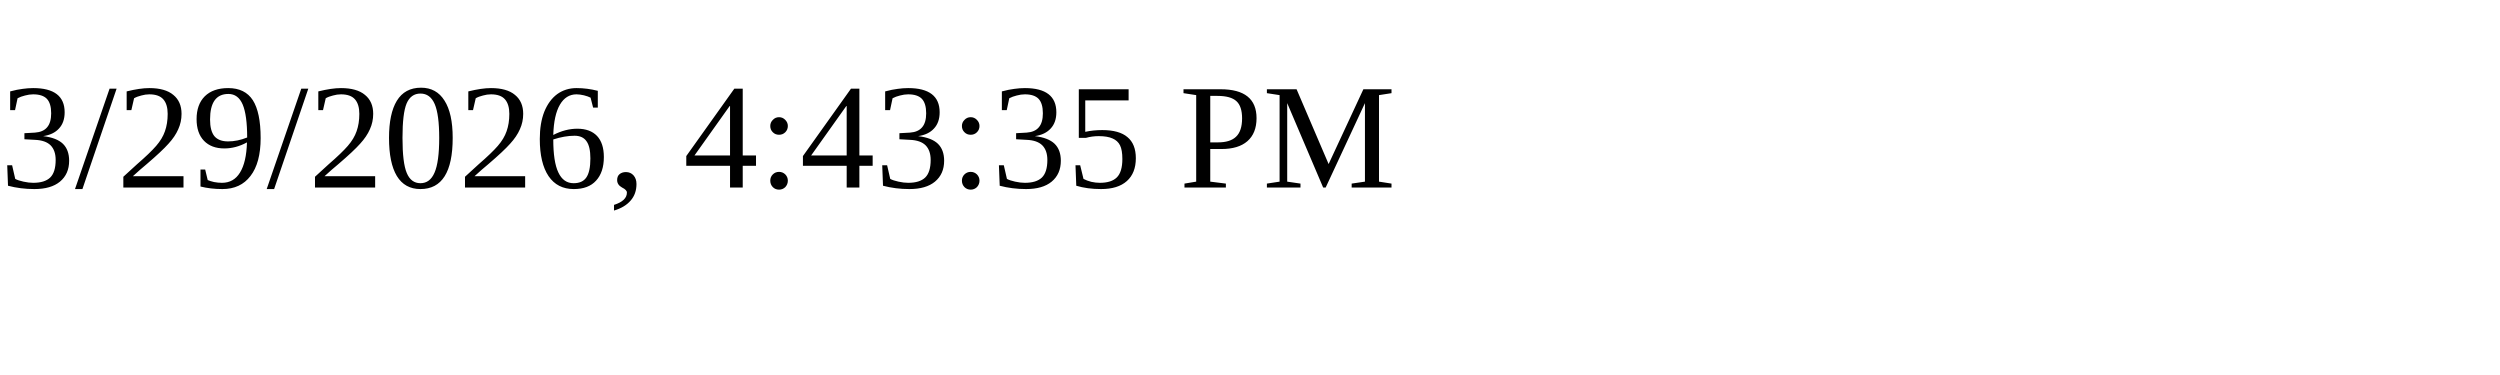
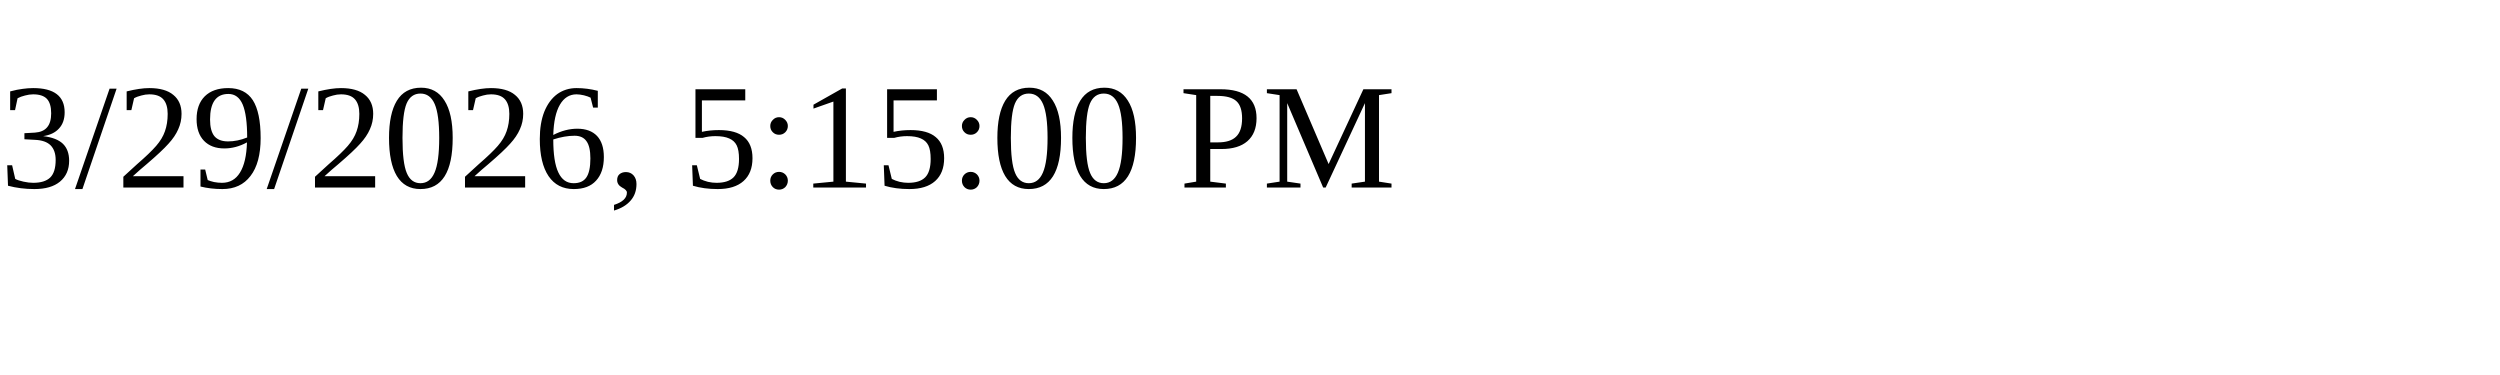
<svg xmlns="http://www.w3.org/2000/svg" height="30" width="200">
-   <text x="0" y="15">3/29/2026, 4:43:35 PM</text>
+   <text x="0" y="15">3/29/2026, 5:15:00 PM</text>
</svg>
